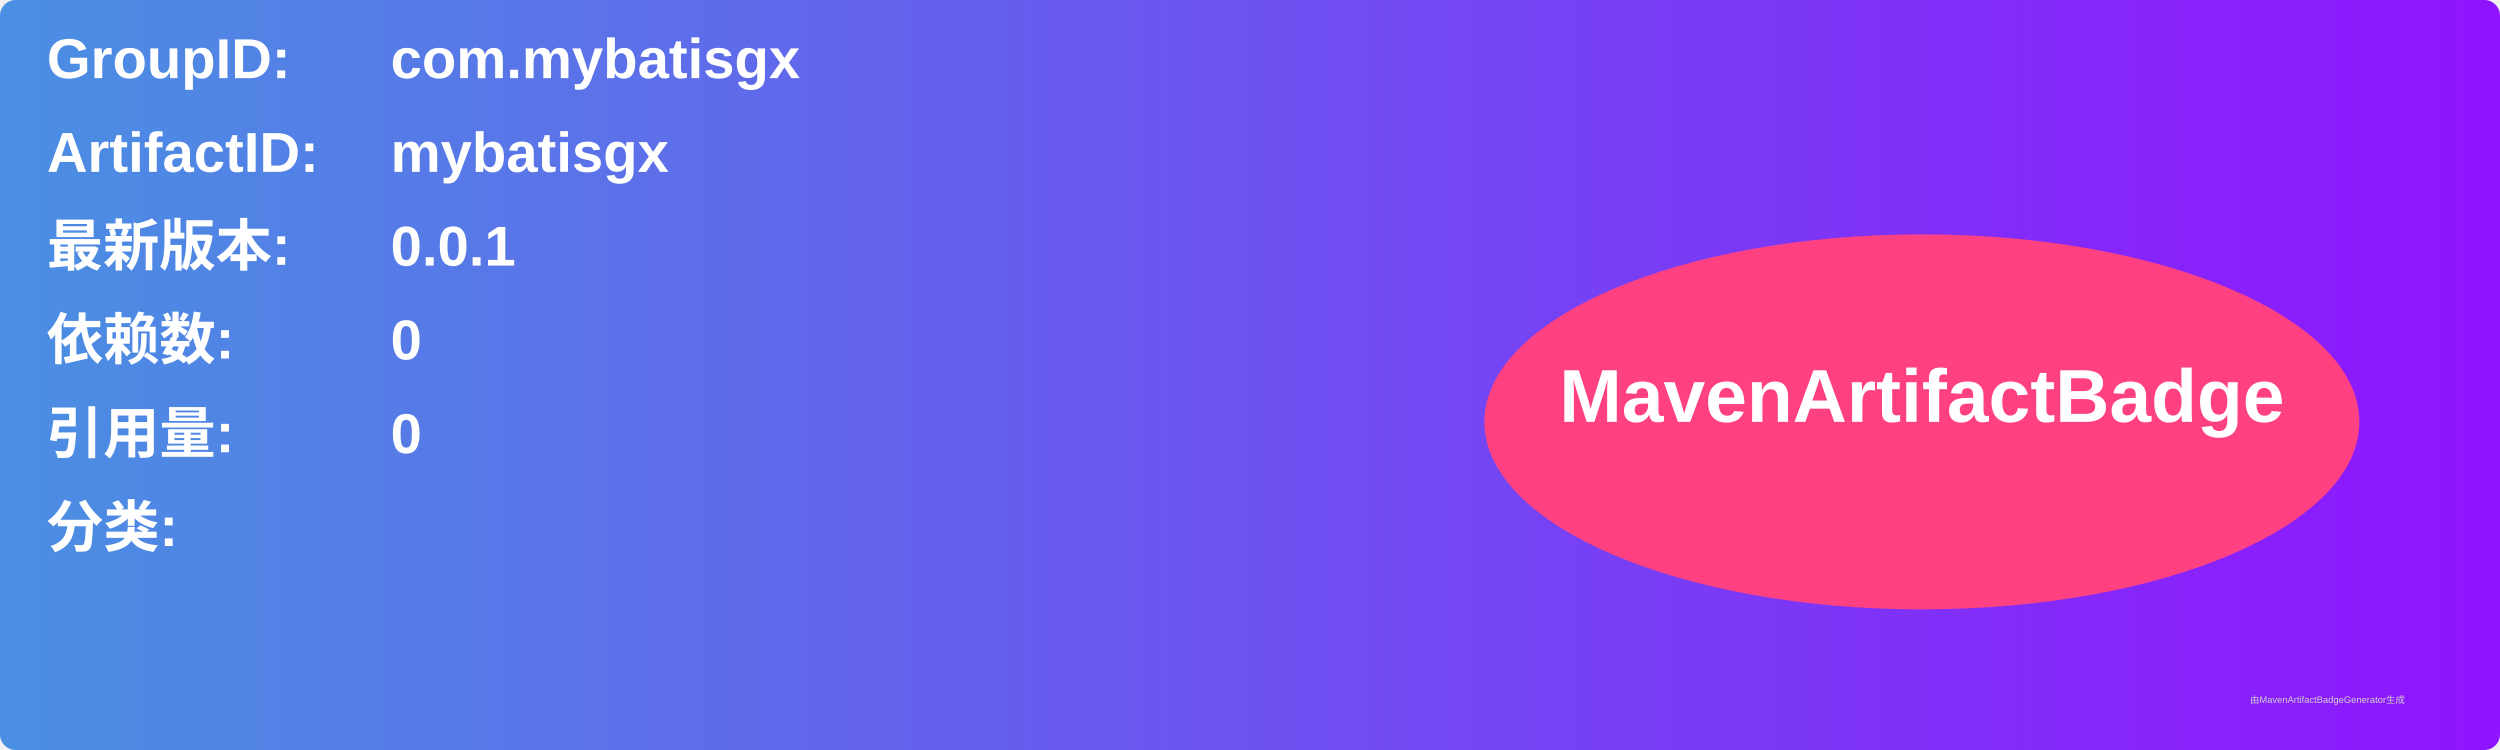
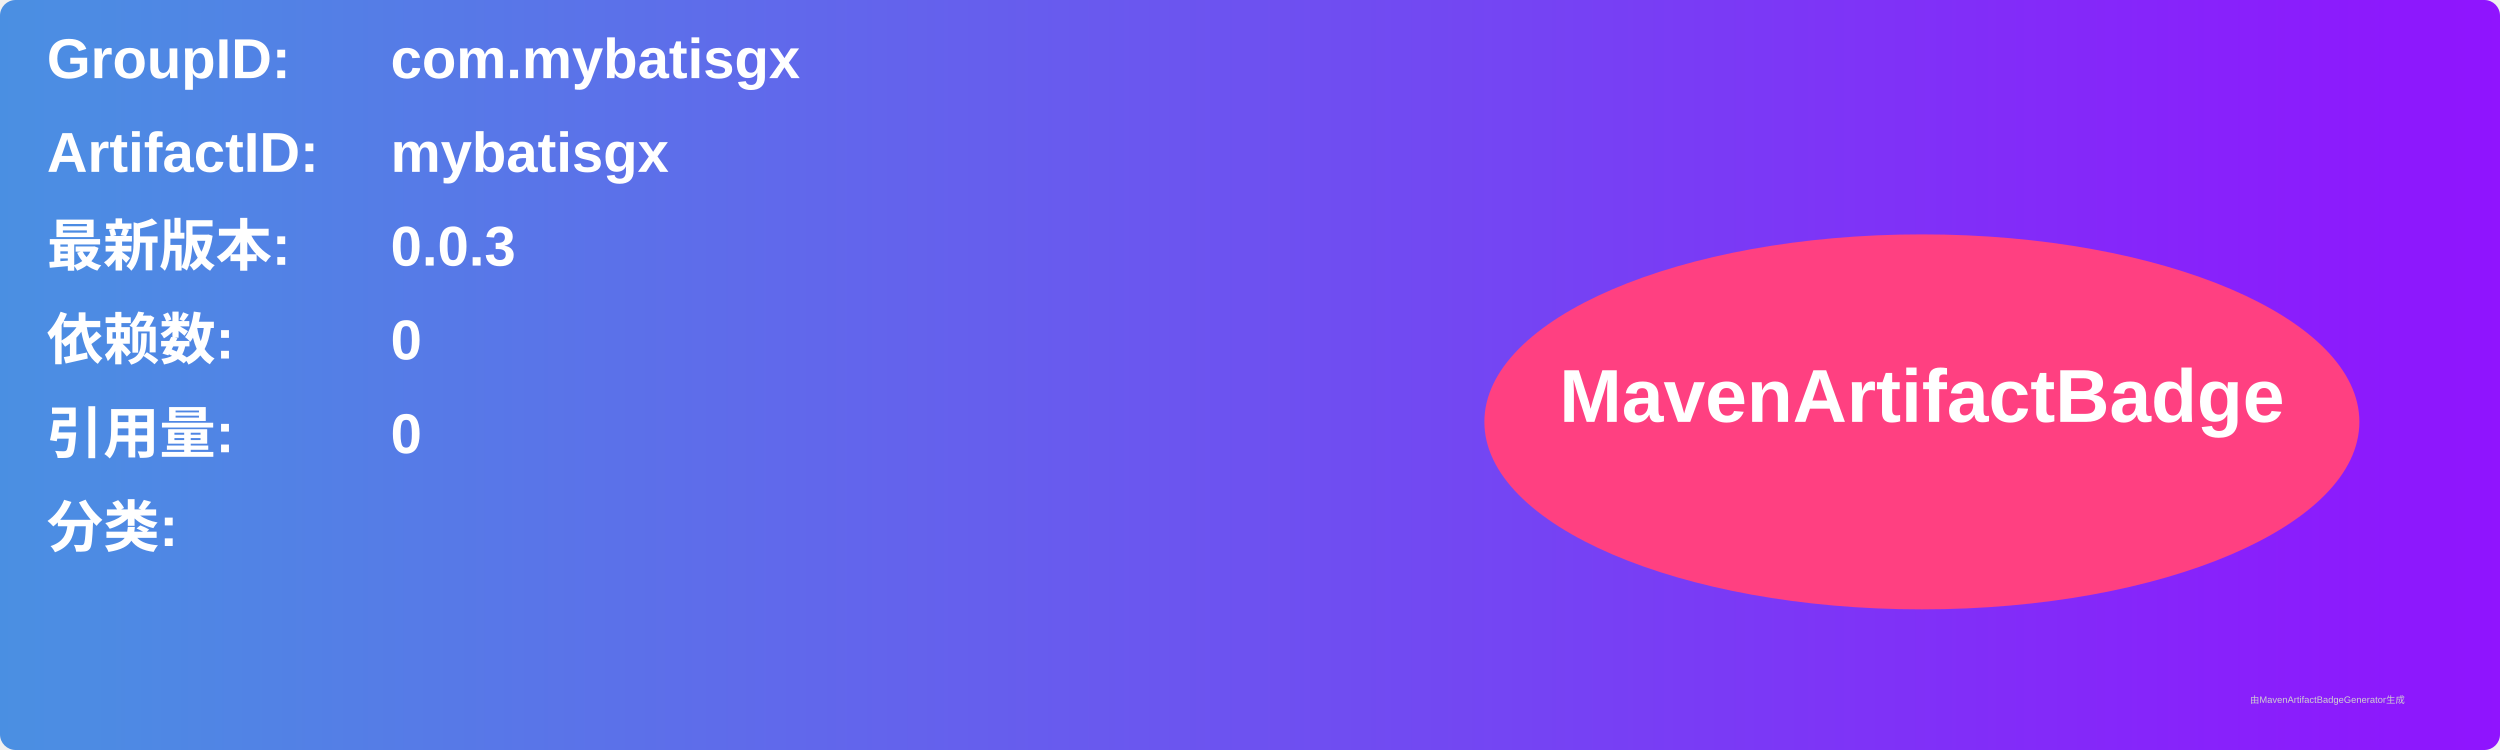
<svg xmlns="http://www.w3.org/2000/svg" width="800" height="240" viewBox="0 0 800 240">
  <linearGradient id="grad" x1="0%" y1="0%" x2="100%" y2="0%">
    <stop offset="0%" stop-color="#4a90e2" />
    <stop offset="100%" stop-color="#9013fe" />
  </linearGradient>
  <rect width="100%" height="100%" rx="5" ry="5" fill="url(#grad)" />
  <g transform="translate(15, 15)">
    <text x="0" y="10" font-family="Arial" font-size="18" fill="white" font-weight="bold" width="260">GroupID:</text>
    <text x="110" y="10" font-family="Arial" font-size="18" fill="white" font-weight="bold" width="460">com.mybatisgx</text>
    <text x="0" y="40" font-family="Arial" font-size="18" fill="white" font-weight="bold" width="260">ArtifactID:</text>
    <text x="110" y="40" font-family="Arial" font-size="18" fill="white" font-weight="bold" width="460">mybatisgx</text>
    <text x="0" y="70" font-family="Arial" font-size="18" fill="white" font-weight="bold">最新版本:</text>
    <text x="110" y="70" font-family="Arial" font-size="18" fill="white" font-weight="bold">
-       <tspan font-weight="bold">0.0.1</tspan>
+       <tspan font-weight="bold">0.0.3</tspan>
    </text>
    <text x="0" y="100" font-family="Arial" font-size="18" fill="white" font-weight="bold">依赖数: </text>
    <text x="110" y="100" font-family="Arial" font-size="18" fill="white">
      <tspan font-weight="bold">0</tspan>
    </text>
    <text x="0" y="130" font-family="Arial" font-size="18" fill="white" font-weight="bold">引用量: </text>
    <text x="110" y="130" font-family="Arial" font-size="18" fill="white">
      <tspan font-weight="bold">0</tspan>
    </text>
    <text x="0" y="160" font-family="Arial" font-size="18" fill="white" font-weight="bold">分类:</text>
    <text x="10" y="190" font-family="Arial" font-size="10" fill="white">
      <tspan font-weight="bold" />
    </text>
    <ellipse cx="600" cy="120" rx="140" ry="60" fill="#ff4081" />
    <text x="600" y="120" text-anchor="middle" font-family="Arial" font-size="24" fill="white" font-weight="bold">MavenArtifactBadge</text>
  </g>
  <text x="720" y="225" font-family="Arial" font-size="3" fill="#d0d0d0">由MavenArtifactBadgeGenerator生成</text>
</svg>
